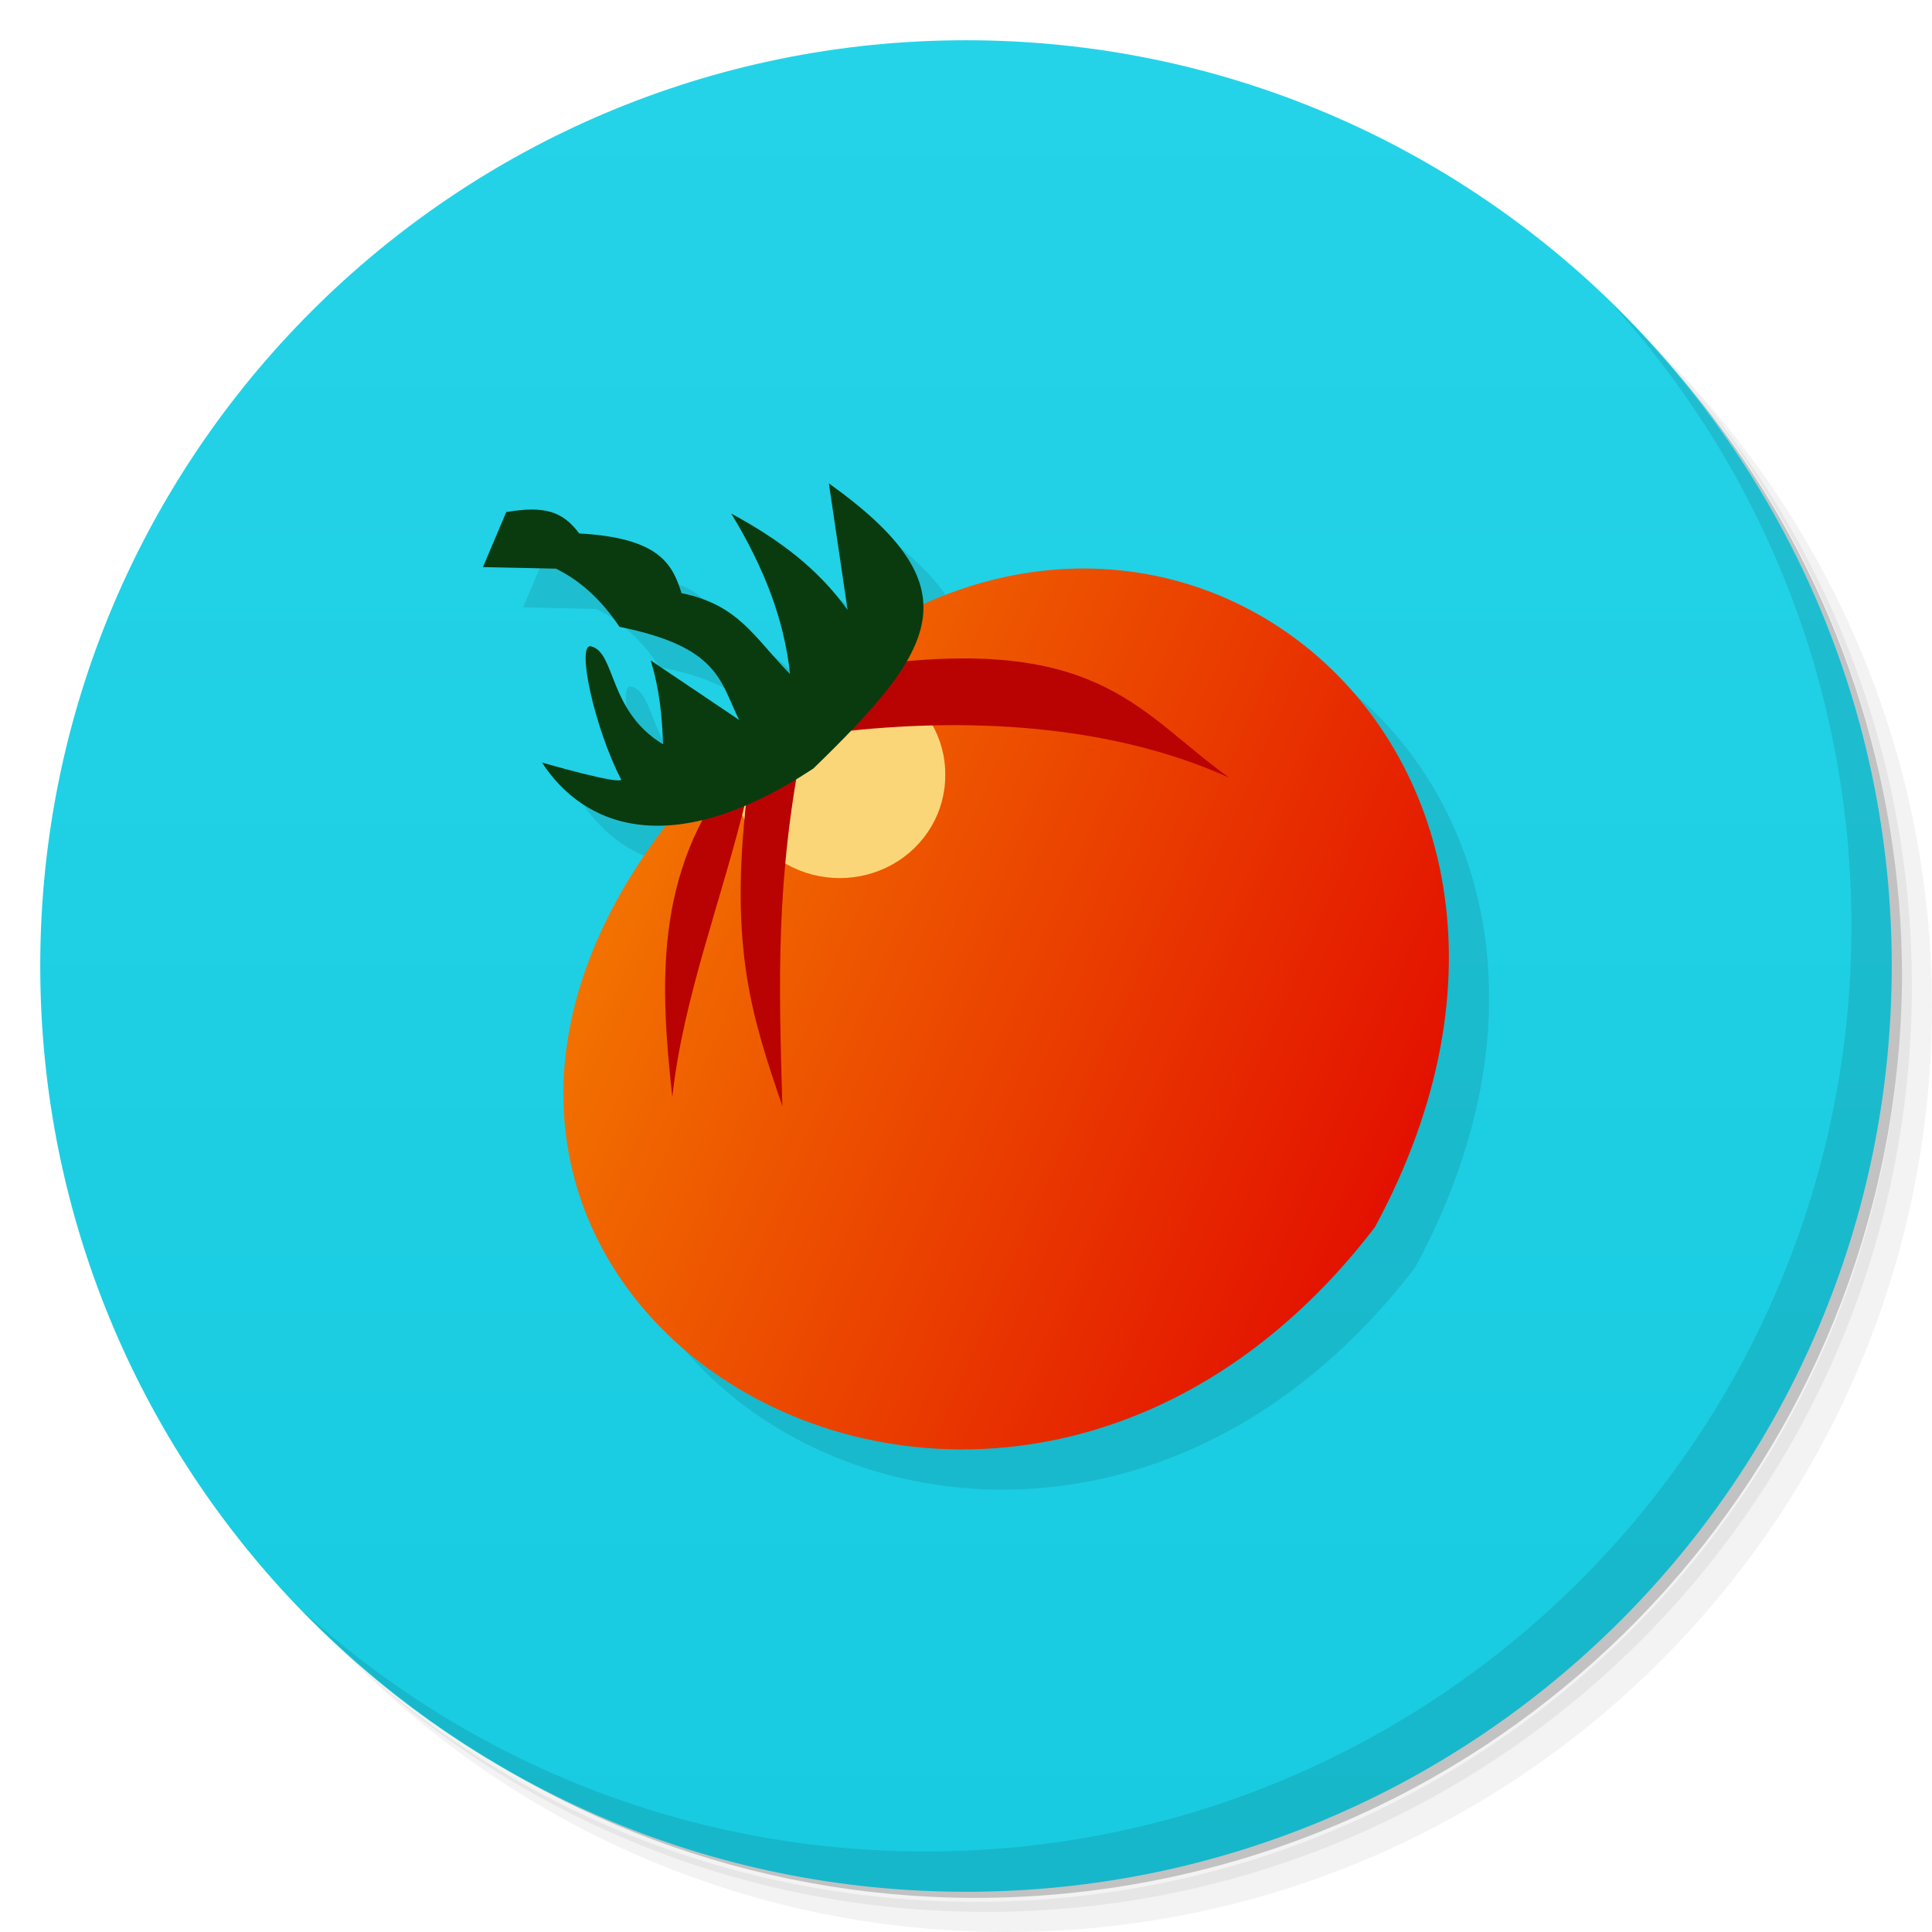
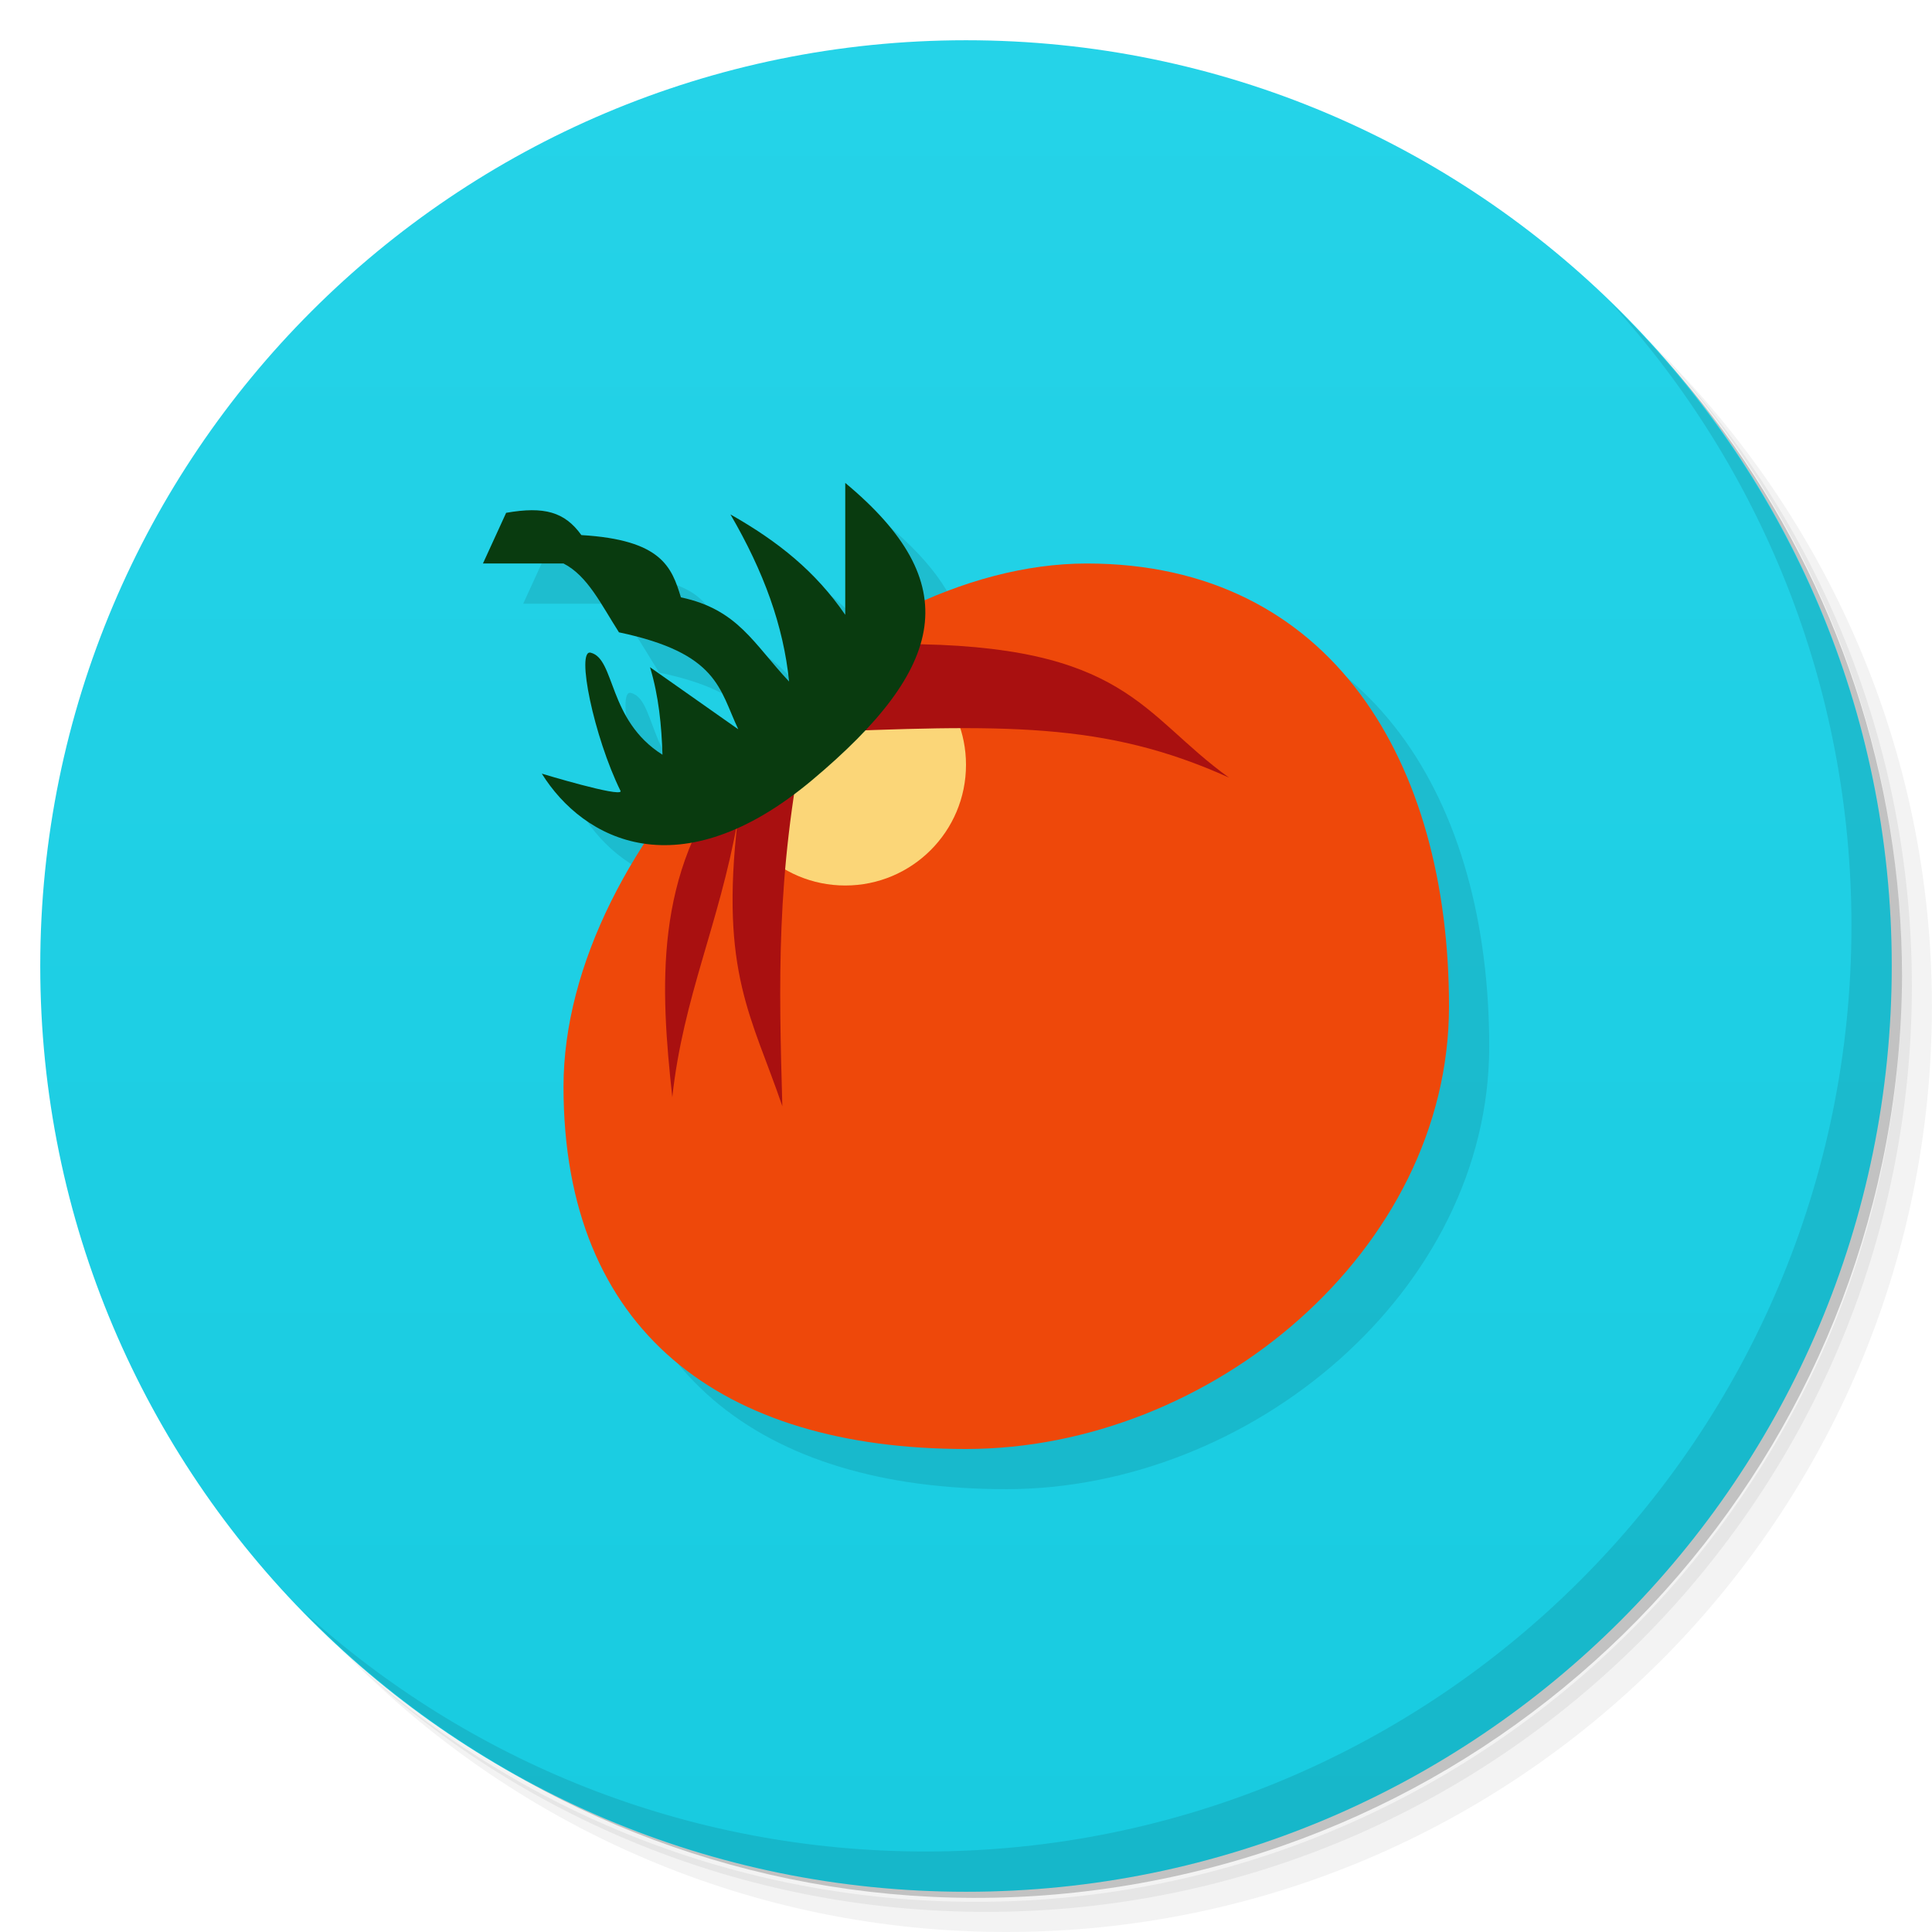
- <svg xmlns="http://www.w3.org/2000/svg" viewBox="0 0 48 48">
+ <svg xmlns="http://www.w3.org/2000/svg" version="1.1" viewBox="0 0 48 48">
  <defs>
-     <linearGradient id="linearGradient3764" x1="1" x2="47" gradientUnits="userSpaceOnUse" gradientTransform="matrix(0,-1,1,0,-1.5e-6,48)">
-       <stop style="stop-color:#18cbe0;stop-opacity:1" />
-       <stop offset="1" style="stop-color:#25d3e8;stop-opacity:1" />
-     </linearGradient>
-     <linearGradient id="linear0" gradientUnits="userSpaceOnUse" x1="-26.468" y1="66.3" x2="-176.39" y2="2.033" gradientTransform="matrix(0.189487,0,0,0.18661,38.74663,18.71795)">
-       <stop style="stop-color:#e31200;stop-opacity:1" />
-       <stop offset="1" style="stop-color:#faa300;stop-opacity:1" />
+     <linearGradient id="bg" x1="1" x2="47" gradientTransform="matrix(0 -1 1 0 -1.5e-6 48)" gradientUnits="userSpaceOnUse">
+       <stop style="stop-color:#18cbe0" offset="0" />
+       <stop style="stop-color:#25d3e8" offset="1" />
    </linearGradient>
  </defs>
-   <g>
-     <path d="m 36.31 5 c 5.859 4.062 9.688 10.831 9.688 18.5 c 0 12.426 -10.07 22.5 -22.5 22.5 c -7.669 0 -14.438 -3.828 -18.5 -9.688 c 1.037 1.822 2.306 3.499 3.781 4.969 c 4.085 3.712 9.514 5.969 15.469 5.969 c 12.703 0 23 -10.298 23 -23 c 0 -5.954 -2.256 -11.384 -5.969 -15.469 c -1.469 -1.475 -3.147 -2.744 -4.969 -3.781 z m 4.969 3.781 c 3.854 4.113 6.219 9.637 6.219 15.719 c 0 12.703 -10.297 23 -23 23 c -6.081 0 -11.606 -2.364 -15.719 -6.219 c 4.16 4.144 9.883 6.719 16.219 6.719 c 12.703 0 23 -10.298 23 -23 c 0 -6.335 -2.575 -12.06 -6.719 -16.219 z" style="opacity:0.05" />
-     <path d="m 41.28 8.781 c 3.712 4.085 5.969 9.514 5.969 15.469 c 0 12.703 -10.297 23 -23 23 c -5.954 0 -11.384 -2.256 -15.469 -5.969 c 4.113 3.854 9.637 6.219 15.719 6.219 c 12.703 0 23 -10.298 23 -23 c 0 -6.081 -2.364 -11.606 -6.219 -15.719 z" style="opacity:0.1" />
-     <path d="m 31.25 2.375 c 8.615 3.154 14.75 11.417 14.75 21.13 c 0 12.426 -10.07 22.5 -22.5 22.5 c -9.708 0 -17.971 -6.135 -21.12 -14.75 a 23 23 0 0 0 44.875 -7 a 23 23 0 0 0 -16 -21.875 z" style="opacity:0.2" />
-   </g>
-   <g>
-     <path d="m 24 1 c 12.703 0 23 10.297 23 23 c 0 12.703 -10.297 23 -23 23 -12.703 0 -23 -10.297 -23 -23 0 -12.703 10.297 -23 23 -23 z" style="fill:url(#linearGradient3764);fill-opacity:1" />
-   </g>
-   <g>
-     <g>
-       <g transform="translate(1,1)">
-         <g style="opacity:0.1">
-           <g>
-             <path d="m 18.973 17.895 c -14.04 12.75 5.05 25.813 15.184 12.598 c 6.645 -12.27 -6.172 -22.02 -15.184 -12.598 m 0 0" style="fill:#000;stroke:none;fill-rule:nonzero" />
-             <path d="m 18.246 19.17 c -2.02 2.508 -1.836 5.391 -1.543 8.09 c 0.27 -2.488 1.234 -4.906 1.852 -7.48 c -0.438 3.785 0.125 5.48 0.883 7.703 c -0.086 -3.059 -0.18 -5.629 0.539 -9.184 c 3.598 -0.531 7.461 -0.379 10.559 1.02 c -2.172 -1.555 -3.145 -3.453 -8.477 -2.844 m -3.813 2.691" style="fill:#000;fill-opacity:1;stroke:none;fill-rule:nonzero" />
-             <path d="m 13.465 18.945 c 0 0 1.965 0.57 1.965 0.418 c -0.672 -1.305 -1.117 -3.395 -0.746 -3.305 c 0.617 0.148 0.422 1.609 1.789 2.434 c -0.023 -0.695 -0.09 -1.391 -0.309 -2.086 l 2.199 1.48 c -0.477 -0.961 -0.492 -1.813 -2.973 -2.313 c -0.449 -0.672 -0.977 -1.152 -1.578 -1.445 l -1.813 -0.039 l 0.578 -1.367 c 0.949 -0.16 1.398 -0.023 1.813 0.531 c 2 0.113 2.313 0.762 2.543 1.484 c 1.426 0.289 1.809 1.109 2.695 2.01 c -0.141 -1.328 -0.629 -2.621 -1.461 -3.988 c 1.191 0.645 2.156 1.367 2.891 2.395 l -0.465 -3.145 c 3.641 2.602 2.688 4.102 -0.387 7.086 c -3.543 2.332 -5.707 1.438 -6.742 -0.152 m 0 0.008" style="fill:#000;fill-opacity:1;stroke:none;fill-rule:nonzero" />
-           </g>
-         </g>
-       </g>
-     </g>
-   </g>
-   <g>
-     <g>
-       <g>
-         <path d="m 18.973 17.895 c -14.04 12.75 5.05 25.813 15.184 12.598 6.645 -12.27 -6.172 -22.02 -15.184 -12.598 m 0 0" style="fill:url(#linear0);stroke:none;fill-rule:nonzero" />
-         <path d="m 23.484 19.25 c 0.008 0.914 -0.488 1.762 -1.305 2.223 -0.813 0.457 -1.82 0.457 -2.633 0 -0.816 -0.461 -1.313 -1.309 -1.305 -2.223 -0.008 -0.914 0.488 -1.762 1.305 -2.223 0.813 -0.461 1.82 -0.461 2.633 0 0.816 0.461 1.313 1.309 1.305 2.223 m 0 0" style="fill:#fbd678;fill-opacity:1;stroke:none;fill-rule:nonzero" />
-         <path d="m 18.246 19.17 c -2.02 2.508 -1.836 5.391 -1.543 8.09 0.27 -2.488 1.234 -4.906 1.852 -7.48 -0.438 3.785 0.125 5.48 0.883 7.703 -0.086 -3.059 -0.18 -5.629 0.539 -9.184 3.598 -0.531 7.461 -0.379 10.559 1.02 -2.172 -1.555 -3.145 -3.453 -8.477 -2.844 m -3.813 2.691" style="fill:#b90303;fill-opacity:1;stroke:none;fill-rule:nonzero" />
-         <path d="m 13.465,18.945 c 0,0 1.965,0.57 1.965,0.418 -0.672,-1.305 -1.117,-3.395 -0.746,-3.305 0.617,0.148 0.422,1.609 1.789,2.434 -0.023,-0.695 -0.09,-1.391 -0.309,-2.086 l 2.199,1.48 C 17.886,16.925 17.871,16.073 15.39,15.573 14.941,14.901 14.413,14.421 13.812,14.128 l -1.813,-0.039 0.578,-1.367 c 0.949,-0.16 1.398,-0.023 1.813,0.531 2,0.113 2.313,0.762 2.543,1.484 1.426,0.289 1.809,1.109 2.695,2.01 -0.141,-1.328 -0.629,-2.621 -1.461,-3.988 1.191,0.645 2.156,1.367 2.891,2.395 l -0.465,-3.145 c 3.641,2.602 2.688,4.102 -0.387,7.086 -3.543,2.332 -5.707,1.438 -6.742,-0.152 m 0,0.008" style="fill:#093b0f;fill-opacity:1;stroke:none;fill-rule:nonzero" />
-       </g>
-     </g>
-   </g>
-   <g>
-     <path d="m 40.03 7.531 c 3.712 4.084 5.969 9.514 5.969 15.469 0 12.703 -10.297 23 -23 23 c -5.954 0 -11.384 -2.256 -15.469 -5.969 4.178 4.291 10.01 6.969 16.469 6.969 c 12.703 0 23 -10.298 23 -23 0 -6.462 -2.677 -12.291 -6.969 -16.469 z" style="opacity:0.1" />
-   </g>
+   <path d="m36.31 5c5.859 4.062 9.688 10.831 9.688 18.5 0 12.426-10.07 22.5-22.5 22.5-7.669 0-14.438-3.828-18.5-9.688 1.037 1.822 2.306 3.499 3.781 4.969 4.085 3.712 9.514 5.969 15.469 5.969 12.703 0 23-10.298 23-23 0-5.954-2.256-11.384-5.969-15.469-1.469-1.475-3.147-2.744-4.969-3.781zm4.969 3.781c3.854 4.113 6.219 9.637 6.219 15.719 0 12.703-10.297 23-23 23-6.081 0-11.606-2.364-15.719-6.219 4.16 4.144 9.883 6.719 16.219 6.719 12.703 0 23-10.298 23-23 0-6.335-2.575-12.06-6.719-16.219z" style="opacity:.05" />
+   <path d="m41.28 8.781c3.712 4.085 5.969 9.514 5.969 15.469 0 12.703-10.297 23-23 23-5.954 0-11.384-2.256-15.469-5.969 4.113 3.854 9.637 6.219 15.719 6.219 12.703 0 23-10.298 23-23 0-6.081-2.364-11.606-6.219-15.719z" style="opacity:.1" />
+   <path d="m31.25 2.375c8.615 3.154 14.75 11.417 14.75 21.13 0 12.426-10.07 22.5-22.5 22.5-9.708 0-17.971-6.135-21.12-14.75a23 23 0 0 0 44.875-7 23 23 0 0 0-16-21.875z" style="opacity:.2" />
+   <path d="m24 1c12.703 0 23 10.297 23 23s-10.297 23-23 23-23-10.297-23-23 10.297-23 23-23z" style="fill:url(#bg)" />
+   <path d="m40.03 7.531c3.712 4.084 5.969 9.514 5.969 15.469 0 12.703-10.297 23-23 23-5.954 0-11.384-2.256-15.469-5.969 4.178 4.291 10.01 6.969 16.469 6.969 12.703 0 23-10.298 23-23 0-6.462-2.677-12.291-6.969-16.469z" style="opacity:.1" />
+   <path d="m22 13v3.275c-0.733-1.071-1.664-1.822-2.852-2.494 0.829 1.424 1.317 2.769 1.457 4.152-0.883-0.938-1.266-1.791-2.688-2.092-0.229-0.752-0.479-1.429-2.473-1.547-0.414-0.577-0.923-0.719-1.869-0.553l-0.576 1.258h2c0.599 0.305 0.931 1.011 1.379 1.711 2.466 0.519 2.489 1.405 2.961 2.402-9.74e-4 9.57e-4 -9.79e-4 0.003-2e-3 0.004l-2.188-1.539c0.218 0.724 0.286 1.45 0.309 2.174-1.363-0.859-1.168-2.381-1.783-2.535-0.37-0.094 0.074 2.082 0.744 3.441 0 0.158-1.959-0.436-1.959-0.436 0.522 0.837 1.393 1.573 2.551 1.74-1.24 1.918-2.012 4.022-2.012 6.037 0 6.075 3.925 9 10 9 6.075 0 12-4.925 12-11s-2.925-11-9-11c-1.333 0-2.703 0.349-4.035 0.934-0.104-0.961-0.738-1.914-1.965-2.934z" style="opacity:.1;paint-order:normal" />
+   <path d="m36 25c0 6.075-5.925 11-12 11-6.075 0-10-2.925-10-9s6.925-13 13-13c6.075 0 9 4.925 9 11z" style="fill:#ee480a;paint-order:normal" />
+   <path d="m21.191 16.01-3.191 2.99c0 1.657 1.343 3 3 3 1.657 0 3.001-1.343 3-3-9.4e-4 -1.581-1.231-2.889-2.809-2.99z" style="fill:#fbd678;paint-order:normal" />
+   <path d="m22.363 16-4.117 3.17c-2.02 2.508-1.836 5.391-1.543 8.09 0.27-2.488 1.157-4.272 1.623-6.869-0.438 3.785 0.353 4.869 1.111 7.092-0.086-3.059-0.157-5.724 0.562-9.279 4.933-0.204 7.437-0.284 10.535 1.115-2.172-1.555-2.536-3.318-8.172-3.318z" style="fill:#a91010" />
+   <path d="m21 12v3.275c-0.733-1.071-1.664-1.822-2.852-2.494 0.829 1.424 1.317 2.769 1.457 4.152-0.883-0.938-1.266-1.791-2.688-2.092-0.229-0.752-0.479-1.429-2.473-1.547-0.414-0.577-0.923-0.719-1.869-0.553l-0.576 1.258h2c0.599 0.305 0.931 1.011 1.379 1.711 2.473 0.521 2.489 1.409 2.965 2.41l-2.193-1.543c0.218 0.724 0.286 1.45 0.309 2.174-1.363-0.859-1.168-2.381-1.783-2.535-0.37-0.094 0.074 2.082 0.744 3.441 0 0.158-1.959-0.436-1.959-0.436 1.033 1.655 3.425 2.921 6.721 0.156 3.33-2.795 3.818-4.885 0.818-7.379z" style="fill:#093b0f;stroke-width:1.019" />
</svg>
